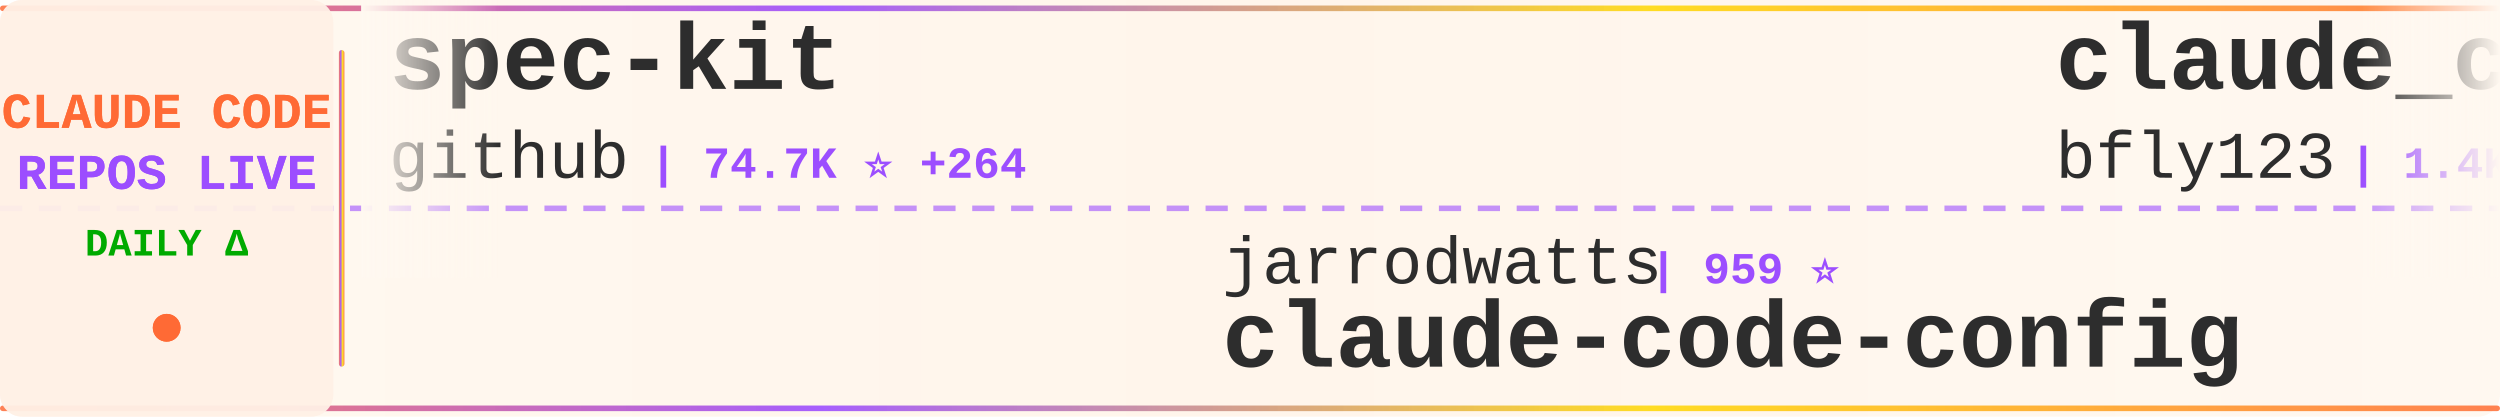
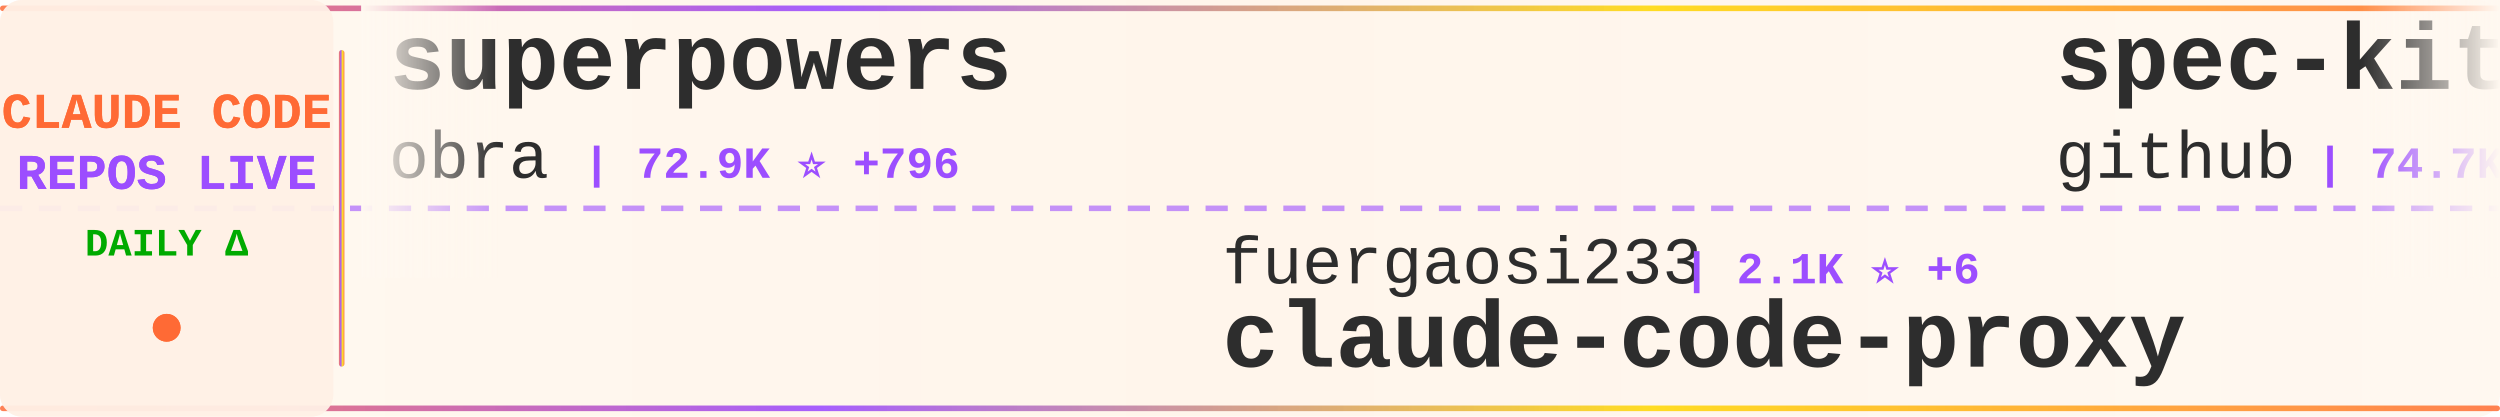
<svg xmlns="http://www.w3.org/2000/svg" width="900" height="150">
  <defs>
    <linearGradient id="tickerBg" x1="0%" y1="0%" x2="100%" y2="0%">
      <stop offset="0%" style="stop-color:#fff8f0;stop-opacity:0.98" />
      <stop offset="50%" style="stop-color:#fff5eb;stop-opacity:1" />
      <stop offset="100%" style="stop-color:#fff8f0;stop-opacity:0.98" />
    </linearGradient>
    <linearGradient id="borderGrad" x1="0%" y1="0%" x2="100%" y2="0%">
      <stop offset="0%" style="stop-color:#FF6B35;stop-opacity:0.85">
        <animate attributeName="stop-opacity" values="0.85;1;0.85" dur="2s" repeatCount="indefinite" />
      </stop>
      <stop offset="33%" style="stop-color:#9C4EFF;stop-opacity:0.9">
        <animate attributeName="stop-opacity" values="0.9;1;0.9" dur="2.2s" repeatCount="indefinite" />
      </stop>
      <stop offset="66%" style="stop-color:#FFD700;stop-opacity:0.85">
        <animate attributeName="stop-opacity" values="0.85;1;0.85" dur="1.8s" repeatCount="indefinite" />
      </stop>
      <stop offset="100%" style="stop-color:#FF6B35;stop-opacity:0.85">
        <animate attributeName="stop-opacity" values="0.85;1;0.85" dur="2s" repeatCount="indefinite" />
      </stop>
    </linearGradient>
    <filter id="textGlow">
      <feGaussianBlur stdDeviation="0.15" result="coloredBlur" />
      <feMerge>
        <feMergeNode in="coloredBlur" />
        <feMergeNode in="SourceGraphic" />
      </feMerge>
    </filter>
    <filter id="metricGlow">
      <feGaussianBlur stdDeviation="0.2" result="coloredBlur" />
      <feMerge>
        <feMergeNode in="coloredBlur" />
        <feMergeNode in="SourceGraphic" />
      </feMerge>
    </filter>
    <linearGradient id="leftFade" x1="0%" y1="0%" x2="100%" y2="0%">
      <stop offset="0%" style="stop-color:#fff8f0;stop-opacity:1" />
      <stop offset="100%" style="stop-color:#fff8f0;stop-opacity:0" />
    </linearGradient>
    <linearGradient id="rightFade" x1="0%" y1="0%" x2="100%" y2="0%">
      <stop offset="0%" style="stop-color:#fff8f0;stop-opacity:0" />
      <stop offset="100%" style="stop-color:#fff8f0;stop-opacity:1" />
    </linearGradient>
  </defs>
  <rect width="900" height="150" fill="url(#tickerBg)" rx="8" />
  <rect x="0" y="2" width="900" height="2" fill="url(#borderGrad)" rx="1" />
  <rect x="0" y="146" width="900" height="2" fill="url(#borderGrad)" rx="1" />
  <line x1="0" y1="75" x2="900" y2="75" stroke="#9C4EFF" stroke-width="2" stroke-dasharray="8 6" opacity="0.6" />
  <rect x="0" y="0" width="120" height="150" fill="#fff0e6" opacity="0.95" rx="8" />
  <text x="60" y="46" font-family="'Courier New', monospace" font-size="18" font-weight="bold" fill="#FF6B35" text-anchor="middle" filter="url(#textGlow)">
    CLAUDE CODE
  </text>
  <text x="60" y="68" font-family="'Courier New', monospace" font-size="18" font-weight="bold" fill="#9C4EFF" text-anchor="middle" filter="url(#textGlow)">
    REPOS LIVE
  </text>
  <text x="60" y="92" font-family="'Courier New', monospace" font-size="14" font-weight="bold" fill="#00aa00" text-anchor="middle">
    DAILY Δ
  </text>
  <circle cx="60" cy="118" r="5" fill="#FF6B35" filter="url(#metricGlow)">
    <animate attributeName="r" values="4;6;4" dur="1.5s" repeatCount="indefinite" />
    <animate attributeName="opacity" values="0.6;1;0.6" dur="1.5s" repeatCount="indefinite" />
  </circle>
  <rect x="122" y="18" width="2" height="114" fill="url(#borderGrad)" rx="1" />
  <clipPath id="tickerClip">
    <rect x="130" y="0" width="770" height="150" />
  </clipPath>
  <g clip-path="url(#tickerClip)">
    <g id="tickerItems">
      <animateTransform attributeName="transform" attributeType="XML" type="translate" from="0 0" to="-3000 0" dur="54s" repeatCount="indefinite" />
      <g transform="translate(0, 0)">
+         <text x="140" y="32" font-family="'Courier New', monospace" font-size="34" font-weight="bold" fill="#2d2d2d">superpowers</text>
+         <text x="140" y="64" font-family="'Courier New', monospace" font-size="24" font-weight="normal" fill="#2d2d2d" opacity="1.0">obra</text>
+         <text x="210" y="64" font-family="'Courier New', monospace" font-size="16" font-weight="bold" fill="#9C4EFF"> | 72.9K ⭐ +796</text>
+       </g>
+       <g transform="translate(300, 0)">
+         <text x="140" y="102" font-family="'Courier New', monospace" font-size="24" font-weight="normal" fill="#2d2d2d" opacity="1.0">fuergaosi233</text>
+         <text x="306" y="102" font-family="'Courier New', monospace" font-size="16" font-weight="bold" fill="#9C4EFF"> | 2.1K ⭐ +6</text>
+         <text x="140" y="132" font-family="'Courier New', monospace" font-size="34" font-weight="bold" fill="#2d2d2d">claude-code-proxy</text>
+       </g>
+       <g transform="translate(600, 0)">
        <text x="140" y="32" font-family="'Courier New', monospace" font-size="34" font-weight="bold" fill="#2d2d2d">spec-kit</text>
        <text x="140" y="64" font-family="'Courier New', monospace" font-size="24" font-weight="normal" fill="#2d2d2d" opacity="1.0">github</text>
-         <text x="234" y="64" font-family="'Courier New', monospace" font-size="16" font-weight="bold" fill="#9C4EFF"> | 74.7K ⭐ +264</text>
-       </g>
-       <g transform="translate(300, 0)">
-         <text x="140" y="102" font-family="'Courier New', monospace" font-size="24" font-weight="normal" fill="#2d2d2d" opacity="1.0">jarrodwatts</text>
-         <text x="294" y="102" font-family="'Courier New', monospace" font-size="16" font-weight="bold" fill="#9C4EFF"> | 959 ⭐</text>
-         <text x="140" y="132" font-family="'Courier New', monospace" font-size="34" font-weight="bold" fill="#2d2d2d">claude-code-config</text>
-       </g>
-       <g transform="translate(600, 0)">
-         <text x="140" y="32" font-family="'Courier New', monospace" font-size="34" font-weight="bold" fill="#2d2d2d">claude_code_bridge</text>
-         <text x="140" y="64" font-family="'Courier New', monospace" font-size="24" font-weight="normal" fill="#2d2d2d" opacity="1.0">bfly123</text>
-         <text x="246" y="64" font-family="'Courier New', monospace" font-size="16" font-weight="bold" fill="#9C4EFF"> | 1.4K ⭐ +16</text>
+         <text x="234" y="64" font-family="'Courier New', monospace" font-size="16" font-weight="bold" fill="#9C4EFF"> | 74.7K ⭐ +252</text>
      </g>
      <g transform="translate(900, 0)">
-         <text x="140" y="102" font-family="'Courier New', monospace" font-size="24" font-weight="normal" fill="#2d2d2d" opacity="1.0">lyconear</text>
-         <text x="258" y="102" font-family="'Courier New', monospace" font-size="16" font-weight="bold" fill="#9C4EFF"> | 4 ⭐</text>
-         <text x="140" y="132" font-family="'Courier New', monospace" font-size="34" font-weight="bold" fill="#2d2d2d">Claude-Code</text>
+         <text x="140" y="102" font-family="'Courier New', monospace" font-size="24" font-weight="normal" fill="#2d2d2d" opacity="1.0">Yeachan-Heo</text>
+         <text x="294" y="102" font-family="'Courier New', monospace" font-size="16" font-weight="bold" fill="#9C4EFF"> | 8.7K ⭐ +123</text>
+         <text x="140" y="132" font-family="'Courier New', monospace" font-size="34" font-weight="bold" fill="#2d2d2d">oh-my-claudecode</text>
      </g>
      <g transform="translate(1200, 0)">
-         <text x="140" y="32" font-family="'Courier New', monospace" font-size="34" font-weight="bold" fill="#2d2d2d">claude-code-tools</text>
-         <text x="140" y="64" font-family="'Courier New', monospace" font-size="24" font-weight="normal" fill="#2d2d2d" opacity="1.0">pchalasani</text>
-         <text x="282" y="64" font-family="'Courier New', monospace" font-size="16" font-weight="bold" fill="#9C4EFF"> | 1.6K ⭐ +11</text>
+         <text x="140" y="32" font-family="'Courier New', monospace" font-size="34" font-weight="bold" fill="#2d2d2d">claude-code-ide.el</text>
+         <text x="140" y="64" font-family="'Courier New', monospace" font-size="24" font-weight="normal" fill="#2d2d2d" opacity="1.0">manzaltu</text>
+         <text x="258" y="64" font-family="'Courier New', monospace" font-size="16" font-weight="bold" fill="#9C4EFF"> | 1.4K ⭐</text>
      </g>
      <g transform="translate(1500, 0)">
-         <text x="140" y="102" font-family="'Courier New', monospace" font-size="24" font-weight="normal" fill="#2d2d2d" opacity="1.0">diet103</text>
-         <text x="246" y="102" font-family="'Courier New', monospace" font-size="16" font-weight="bold" fill="#9C4EFF"> | 9.2K ⭐ +16</text>
-         <text x="140" y="132" font-family="'Courier New', monospace" font-size="34" font-weight="bold" fill="#2d2d2d">claude-code-infrastructu...</text>
+         <text x="140" y="102" font-family="'Courier New', monospace" font-size="24" font-weight="normal" fill="#2d2d2d" opacity="1.0">shareAI-lab</text>
+         <text x="294" y="102" font-family="'Courier New', monospace" font-size="16" font-weight="bold" fill="#9C4EFF"> | 22.7K ⭐ +800</text>
+         <text x="140" y="132" font-family="'Courier New', monospace" font-size="34" font-weight="bold" fill="#2d2d2d">learn-claude-code</text>
      </g>
      <g transform="translate(1800, 0)">
-         <text x="140" y="32" font-family="'Courier New', monospace" font-size="34" font-weight="bold" fill="#2d2d2d">opcode</text>
-         <text x="140" y="64" font-family="'Courier New', monospace" font-size="24" font-weight="normal" fill="#2d2d2d" opacity="1.0">winfunc</text>
-         <text x="246" y="64" font-family="'Courier New', monospace" font-size="16" font-weight="bold" fill="#9C4EFF"> | 20.8K ⭐ +7</text>
+         <text x="140" y="32" font-family="'Courier New', monospace" font-size="34" font-weight="bold" fill="#2d2d2d">claude-plugins-official</text>
+         <text x="140" y="64" font-family="'Courier New', monospace" font-size="24" font-weight="normal" fill="#2d2d2d" opacity="1.0">anthropics</text>
+         <text x="282" y="64" font-family="'Courier New', monospace" font-size="16" font-weight="bold" fill="#9C4EFF"> | 9.3K ⭐ +146</text>
      </g>
      <g transform="translate(2100, 0)">
-         <text x="140" y="102" font-family="'Courier New', monospace" font-size="24" font-weight="normal" fill="#2d2d2d" opacity="1.0">feiskyer</text>
-         <text x="258" y="102" font-family="'Courier New', monospace" font-size="16" font-weight="bold" fill="#9C4EFF"> | 1.3K ⭐ +4</text>
-         <text x="140" y="132" font-family="'Courier New', monospace" font-size="34" font-weight="bold" fill="#2d2d2d">claude-code-settings</text>
+         <text x="140" y="102" font-family="'Courier New', monospace" font-size="24" font-weight="normal" fill="#2d2d2d" opacity="1.0">qwibitai</text>
+         <text x="258" y="102" font-family="'Courier New', monospace" font-size="16" font-weight="bold" fill="#9C4EFF"> | 19.8K ⭐ +411</text>
+         <text x="140" y="132" font-family="'Courier New', monospace" font-size="34" font-weight="bold" fill="#2d2d2d">nanoclaw</text>
      </g>
      <g transform="translate(2400, 0)">
-         <text x="140" y="32" font-family="'Courier New', monospace" font-size="34" font-weight="bold" fill="#2d2d2d">idea-claude-code-gui</text>
-         <text x="140" y="64" font-family="'Courier New', monospace" font-size="24" font-weight="normal" fill="#2d2d2d" opacity="1.0">zhukunpenglinyutong</text>
-         <text x="390" y="64" font-family="'Courier New', monospace" font-size="16" font-weight="bold" fill="#9C4EFF"> | 1.5K ⭐ +35</text>
+         <text x="140" y="32" font-family="'Courier New', monospace" font-size="34" font-weight="bold" fill="#2d2d2d">claude-code-config</text>
+         <text x="140" y="64" font-family="'Courier New', monospace" font-size="24" font-weight="normal" fill="#2d2d2d" opacity="1.0">jarrodwatts</text>
+         <text x="294" y="64" font-family="'Courier New', monospace" font-size="16" font-weight="bold" fill="#9C4EFF"> | 959 ⭐</text>
      </g>
      <g transform="translate(2700, 0)">
-         <text x="140" y="102" font-family="'Courier New', monospace" font-size="24" font-weight="normal" fill="#2d2d2d" opacity="1.0">ChrisWiles</text>
-         <text x="282" y="102" font-family="'Courier New', monospace" font-size="16" font-weight="bold" fill="#9C4EFF"> | 5.5K ⭐ +7</text>
-         <text x="140" y="132" font-family="'Courier New', monospace" font-size="34" font-weight="bold" fill="#2d2d2d">claude-code-showcase</text>
+         <text x="140" y="102" font-family="'Courier New', monospace" font-size="24" font-weight="normal" fill="#2d2d2d" opacity="1.0">catlog22</text>
+         <text x="258" y="102" font-family="'Courier New', monospace" font-size="16" font-weight="bold" fill="#9C4EFF"> | 1.4K ⭐ +7</text>
+         <text x="140" y="132" font-family="'Courier New', monospace" font-size="34" font-weight="bold" fill="#2d2d2d">Claude-Code-Workflow</text>
      </g>
      <g transform="translate(3000, 0)">
+         <text x="140" y="32" font-family="'Courier New', monospace" font-size="34" font-weight="bold" fill="#2d2d2d">superpowers</text>
+         <text x="140" y="64" font-family="'Courier New', monospace" font-size="24" font-weight="normal" fill="#2d2d2d" opacity="1.0">obra</text>
+         <text x="210" y="64" font-family="'Courier New', monospace" font-size="16" font-weight="bold" fill="#9C4EFF"> | 72.9K ⭐ +796</text>
+       </g>
+       <g transform="translate(3300, 0)">
+         <text x="140" y="102" font-family="'Courier New', monospace" font-size="24" font-weight="normal" fill="#2d2d2d" opacity="1.0">fuergaosi233</text>
+         <text x="306" y="102" font-family="'Courier New', monospace" font-size="16" font-weight="bold" fill="#9C4EFF"> | 2.1K ⭐ +6</text>
+         <text x="140" y="132" font-family="'Courier New', monospace" font-size="34" font-weight="bold" fill="#2d2d2d">claude-code-proxy</text>
+       </g>
+       <g transform="translate(3600, 0)">
        <text x="140" y="32" font-family="'Courier New', monospace" font-size="34" font-weight="bold" fill="#2d2d2d">spec-kit</text>
        <text x="140" y="64" font-family="'Courier New', monospace" font-size="24" font-weight="normal" fill="#2d2d2d" opacity="1.0">github</text>
-         <text x="234" y="64" font-family="'Courier New', monospace" font-size="16" font-weight="bold" fill="#9C4EFF"> | 74.7K ⭐ +264</text>
-       </g>
-       <g transform="translate(3300, 0)">
-         <text x="140" y="102" font-family="'Courier New', monospace" font-size="24" font-weight="normal" fill="#2d2d2d" opacity="1.0">jarrodwatts</text>
-         <text x="294" y="102" font-family="'Courier New', monospace" font-size="16" font-weight="bold" fill="#9C4EFF"> | 959 ⭐</text>
-         <text x="140" y="132" font-family="'Courier New', monospace" font-size="34" font-weight="bold" fill="#2d2d2d">claude-code-config</text>
-       </g>
-       <g transform="translate(3600, 0)">
-         <text x="140" y="32" font-family="'Courier New', monospace" font-size="34" font-weight="bold" fill="#2d2d2d">claude_code_bridge</text>
-         <text x="140" y="64" font-family="'Courier New', monospace" font-size="24" font-weight="normal" fill="#2d2d2d" opacity="1.0">bfly123</text>
-         <text x="246" y="64" font-family="'Courier New', monospace" font-size="16" font-weight="bold" fill="#9C4EFF"> | 1.4K ⭐ +16</text>
+         <text x="234" y="64" font-family="'Courier New', monospace" font-size="16" font-weight="bold" fill="#9C4EFF"> | 74.7K ⭐ +252</text>
      </g>
      <g transform="translate(3900, 0)">
-         <text x="140" y="102" font-family="'Courier New', monospace" font-size="24" font-weight="normal" fill="#2d2d2d" opacity="1.0">lyconear</text>
-         <text x="258" y="102" font-family="'Courier New', monospace" font-size="16" font-weight="bold" fill="#9C4EFF"> | 4 ⭐</text>
-         <text x="140" y="132" font-family="'Courier New', monospace" font-size="34" font-weight="bold" fill="#2d2d2d">Claude-Code</text>
+         <text x="140" y="102" font-family="'Courier New', monospace" font-size="24" font-weight="normal" fill="#2d2d2d" opacity="1.0">Yeachan-Heo</text>
+         <text x="294" y="102" font-family="'Courier New', monospace" font-size="16" font-weight="bold" fill="#9C4EFF"> | 8.7K ⭐ +123</text>
+         <text x="140" y="132" font-family="'Courier New', monospace" font-size="34" font-weight="bold" fill="#2d2d2d">oh-my-claudecode</text>
      </g>
    </g>
  </g>
  <rect x="130" y="0" width="50" height="100" fill="url(#leftFade)" />
  <rect x="850" y="0" width="50" height="100" fill="url(#rightFade)" />
</svg>
